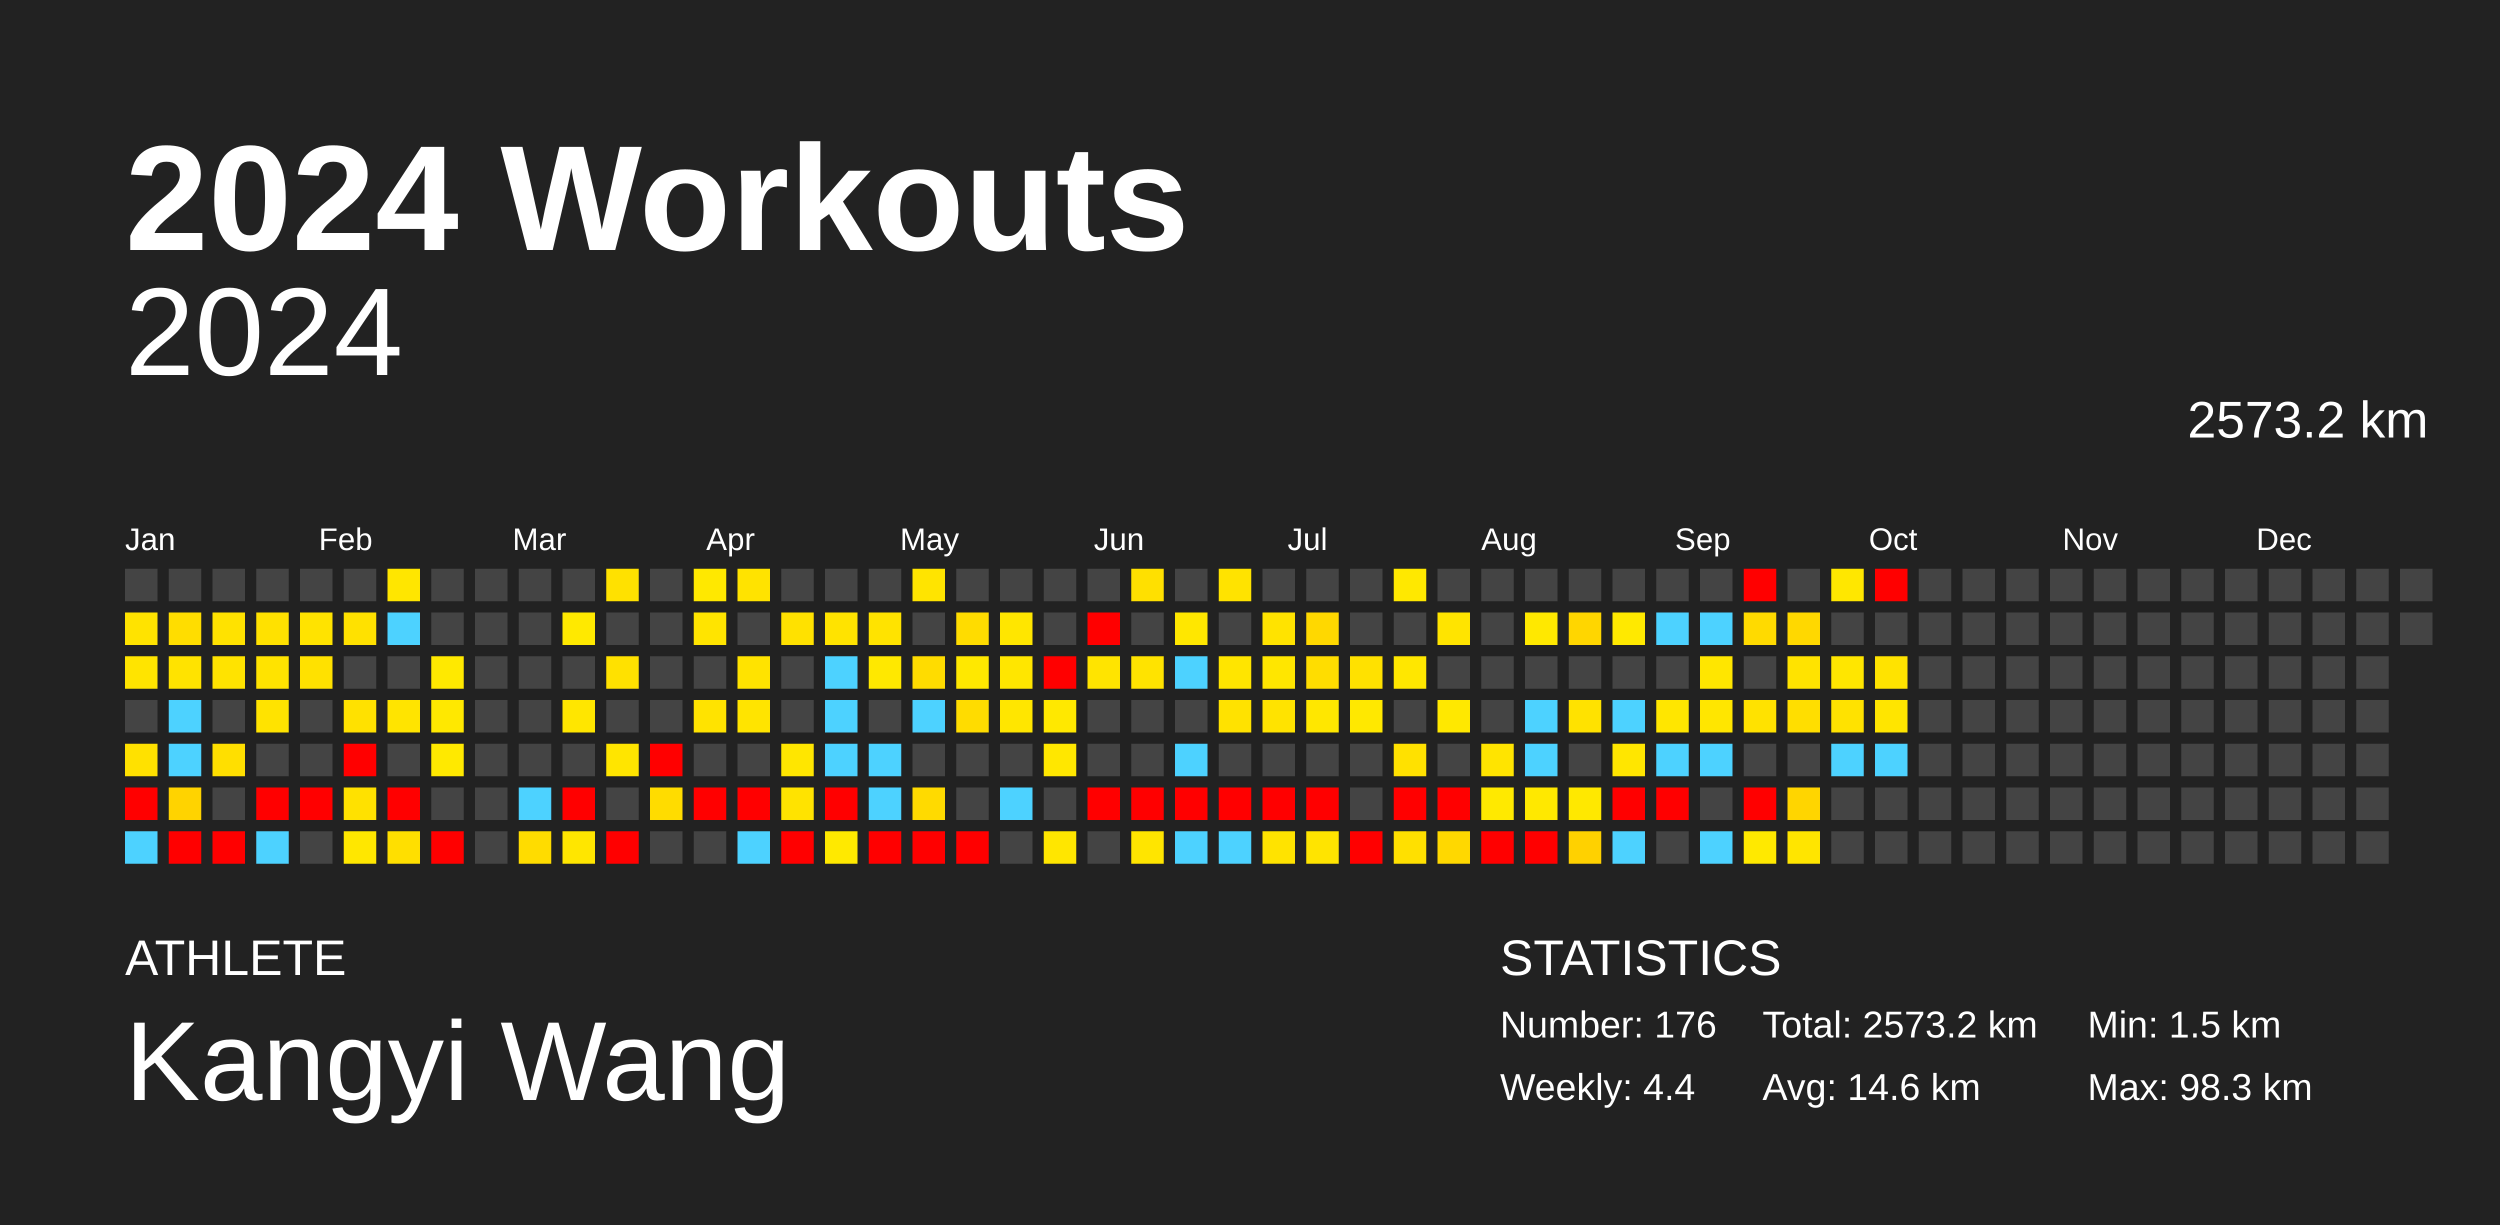
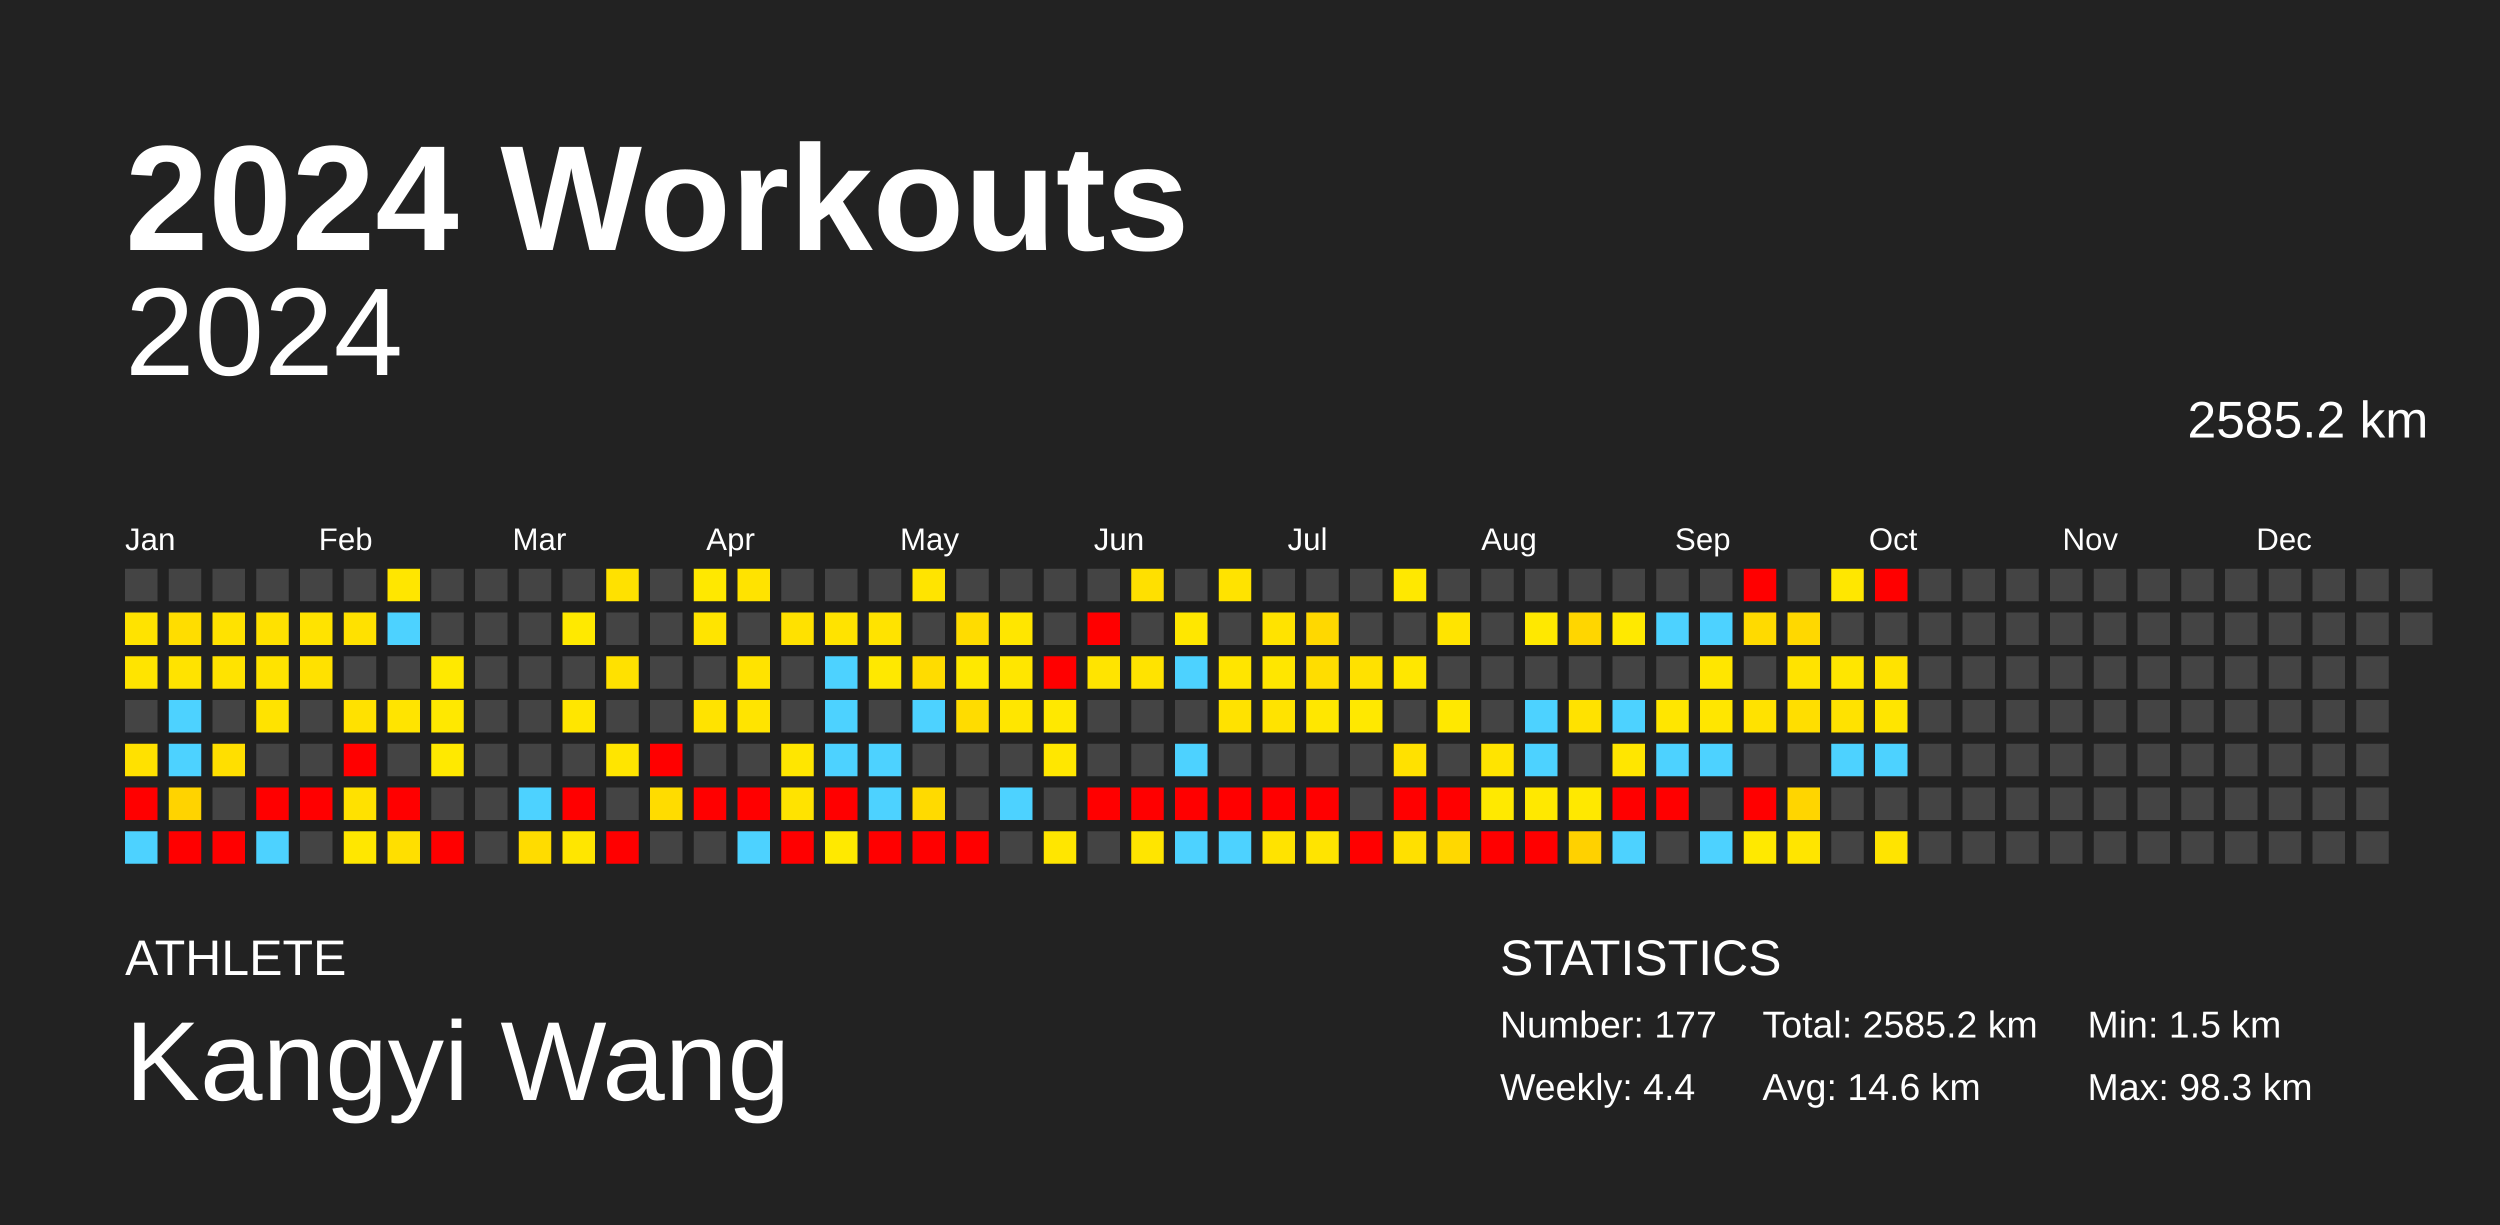
<svg xmlns="http://www.w3.org/2000/svg" baseProfile="full" height="98mm" version="1.1" viewBox="0,0,200,98" width="200mm">
  <defs />
  <rect fill="#222222" height="98" width="200" x="0" y="0" />
  <text fill="#FFFFFF" style="font-size:12px; font-family:Arial; font-weight:bold;" x="10" y="20">2024 Workouts</text>
  <text fill="#FFFFFF" style="font-size:4px; font-family:Arial" x="10" y="78">ATHLETE</text>
  <text fill="#FFFFFF" style="font-size:9px; font-family:Arial" x="10" y="88">Kangyi Wang</text>
  <text fill="#FFFFFF" style="font-size:4px; font-family:Arial" x="120" y="78">STATISTICS</text>
-   <text fill="#FFFFFF" style="font-size:3px; font-family:Arial" x="120" y="83">Number: 176</text>
+   <text fill="#FFFFFF" style="font-size:3px; font-family:Arial" x="120" y="83">Number: 177</text>
  <text fill="#FFFFFF" style="font-size:3px; font-family:Arial" x="120" y="88">Weekly: 4.4</text>
-   <text fill="#FFFFFF" style="font-size:3px; font-family:Arial" x="141" y="83">Total: 2573.2 km</text>
+   <text fill="#FFFFFF" style="font-size:3px; font-family:Arial" x="141" y="83">Total: 2585.2 km</text>
  <text fill="#FFFFFF" style="font-size:3px; font-family:Arial" x="141" y="88">Avg: 14.6 km</text>
  <text fill="#FFFFFF" style="font-size:3px; font-family:Arial" x="167" y="83">Min: 1.5 km</text>
  <text fill="#FFFFFF" style="font-size:3px; font-family:Arial" x="167" y="88">Max: 98.3 km</text>
  <text alignment-baseline="hanging" fill="#FFFFFF" style="font-size:10.0px; font-family:Arial;" x="10" y="30">2024</text>
-   <text alignment-baseline="hanging" fill="#FFFFFF" style="font-size:4.125px; font-family:Arial;" x="175" y="35">2573.2 km</text>
+   <text alignment-baseline="hanging" fill="#FFFFFF" style="font-size:4.125px; font-family:Arial;" x="175" y="35">2585.2 km</text>
  <text fill="#FFFFFF" style="font-size:2.5px; font-family:Arial" x="10.0" y="44">Jan</text>
  <text fill="#FFFFFF" style="font-size:2.5px; font-family:Arial" x="25.5" y="44">Feb</text>
  <text fill="#FFFFFF" style="font-size:2.5px; font-family:Arial" x="41.0" y="44">Mar</text>
  <text fill="#FFFFFF" style="font-size:2.5px; font-family:Arial" x="56.5" y="44">Apr</text>
  <text fill="#FFFFFF" style="font-size:2.5px; font-family:Arial" x="72.0" y="44">May</text>
  <text fill="#FFFFFF" style="font-size:2.5px; font-family:Arial" x="87.5" y="44">Jun</text>
  <text fill="#FFFFFF" style="font-size:2.5px; font-family:Arial" x="103.0" y="44">Jul</text>
  <text fill="#FFFFFF" style="font-size:2.5px; font-family:Arial" x="118.5" y="44">Aug</text>
  <text fill="#FFFFFF" style="font-size:2.5px; font-family:Arial" x="134.0" y="44">Sep</text>
  <text fill="#FFFFFF" style="font-size:2.5px; font-family:Arial" x="149.5" y="44">Oct</text>
  <text fill="#FFFFFF" style="font-size:2.5px; font-family:Arial" x="165.0" y="44">Nov</text>
  <text fill="#FFFFFF" style="font-size:2.5px; font-family:Arial" x="180.5" y="44">Dec</text>
  <rect fill="#444444" height="2.6" width="2.6" x="10.0" y="45.5" />
  <rect fill="#ffe300" height="2.6" width="2.6" x="10.0" y="49.0" />
  <rect fill="#ffe400" height="2.6" width="2.6" x="10.0" y="52.5" />
  <rect fill="#444444" height="2.6" width="2.6" x="10.0" y="56.0" />
  <rect fill="#ffe100" height="2.6" width="2.6" x="10.0" y="59.5" />
  <rect fill="red" height="2.6" width="2.6" x="10.0" y="63.0" />
  <rect fill="#4dd2ff" height="2.6" width="2.6" x="10.0" y="66.5" />
  <rect fill="#444444" height="2.6" width="2.6" x="13.5" y="45.5" />
  <rect fill="#ffdd00" height="2.6" width="2.6" x="13.5" y="49.0" />
  <rect fill="#ffe300" height="2.6" width="2.6" x="13.5" y="52.5" />
  <rect fill="#4dd2ff" height="2.6" width="2.6" x="13.5" y="56.0" />
  <rect fill="#4dd2ff" height="2.6" width="2.6" x="13.5" y="59.5" />
  <rect fill="#ffd300" height="2.6" width="2.6" x="13.5" y="63.0" />
  <rect fill="red" height="2.6" width="2.6" x="13.5" y="66.5" />
  <rect fill="#444444" height="2.6" width="2.6" x="17.0" y="45.5" />
  <rect fill="#ffe200" height="2.6" width="2.6" x="17.0" y="49.0" />
  <rect fill="#ffe300" height="2.6" width="2.6" x="17.0" y="52.5" />
  <rect fill="#444444" height="2.6" width="2.6" x="17.0" y="56.0" />
  <rect fill="#ffdf00" height="2.6" width="2.6" x="17.0" y="59.5" />
  <rect fill="#444444" height="2.6" width="2.6" x="17.0" y="63.0" />
  <rect fill="red" height="2.6" width="2.6" x="17.0" y="66.5" />
  <rect fill="#444444" height="2.6" width="2.6" x="20.5" y="45.5" />
  <rect fill="#ffe100" height="2.6" width="2.6" x="20.5" y="49.0" />
  <rect fill="#ffe300" height="2.6" width="2.6" x="20.5" y="52.5" />
  <rect fill="#ffe300" height="2.6" width="2.6" x="20.5" y="56.0" />
  <rect fill="#444444" height="2.6" width="2.6" x="20.5" y="59.5" />
  <rect fill="red" height="2.6" width="2.6" x="20.5" y="63.0" />
  <rect fill="#4dd2ff" height="2.6" width="2.6" x="20.5" y="66.5" />
  <rect fill="#444444" height="2.6" width="2.6" x="24.0" y="45.5" />
  <rect fill="#ffe300" height="2.6" width="2.6" x="24.0" y="49.0" />
  <rect fill="#ffe100" height="2.6" width="2.6" x="24.0" y="52.5" />
  <rect fill="#444444" height="2.6" width="2.6" x="24.0" y="56.0" />
  <rect fill="#444444" height="2.6" width="2.6" x="24.0" y="59.5" />
  <rect fill="red" height="2.6" width="2.6" x="24.0" y="63.0" />
  <rect fill="#444444" height="2.6" width="2.6" x="24.0" y="66.5" />
  <rect fill="#444444" height="2.6" width="2.6" x="27.5" y="45.5" />
  <rect fill="#ffe100" height="2.6" width="2.6" x="27.5" y="49.0" />
  <rect fill="#444444" height="2.6" width="2.6" x="27.5" y="52.5" />
  <rect fill="#ffe100" height="2.6" width="2.6" x="27.5" y="56.0" />
  <rect fill="red" height="2.6" width="2.6" x="27.5" y="59.5" />
  <rect fill="#ffe100" height="2.6" width="2.6" x="27.5" y="63.0" />
  <rect fill="#ffe700" height="2.6" width="2.6" x="27.5" y="66.5" />
  <rect fill="#ffe600" height="2.6" width="2.6" x="31.0" y="45.5" />
  <rect fill="#4dd2ff" height="2.6" width="2.6" x="31.0" y="49.0" />
  <rect fill="#444444" height="2.6" width="2.6" x="31.0" y="52.5" />
  <rect fill="#ffe400" height="2.6" width="2.6" x="31.0" y="56.0" />
  <rect fill="#444444" height="2.6" width="2.6" x="31.0" y="59.5" />
  <rect fill="red" height="2.6" width="2.6" x="31.0" y="63.0" />
  <rect fill="#ffdf00" height="2.6" width="2.6" x="31.0" y="66.5" />
  <rect fill="#444444" height="2.6" width="2.6" x="34.5" y="45.5" />
  <rect fill="#444444" height="2.6" width="2.6" x="34.5" y="49.0" />
  <rect fill="#ffe900" height="2.6" width="2.6" x="34.5" y="52.5" />
  <rect fill="#ffe800" height="2.6" width="2.6" x="34.5" y="56.0" />
  <rect fill="#ffe900" height="2.6" width="2.6" x="34.5" y="59.5" />
  <rect fill="#444444" height="2.6" width="2.6" x="34.5" y="63.0" />
  <rect fill="red" height="2.6" width="2.6" x="34.5" y="66.5" />
  <rect fill="#444444" height="2.6" width="2.6" x="38.0" y="45.5" />
  <rect fill="#444444" height="2.6" width="2.6" x="38.0" y="49.0" />
  <rect fill="#444444" height="2.6" width="2.6" x="38.0" y="52.5" />
  <rect fill="#444444" height="2.6" width="2.6" x="38.0" y="56.0" />
  <rect fill="#444444" height="2.6" width="2.6" x="38.0" y="59.5" />
  <rect fill="#444444" height="2.6" width="2.6" x="38.0" y="63.0" />
  <rect fill="#444444" height="2.6" width="2.6" x="38.0" y="66.5" />
  <rect fill="#444444" height="2.6" width="2.6" x="41.5" y="45.5" />
  <rect fill="#444444" height="2.6" width="2.6" x="41.5" y="49.0" />
  <rect fill="#444444" height="2.6" width="2.6" x="41.5" y="52.5" />
  <rect fill="#444444" height="2.6" width="2.6" x="41.5" y="56.0" />
  <rect fill="#444444" height="2.6" width="2.6" x="41.5" y="59.5" />
  <rect fill="#4dd2ff" height="2.6" width="2.6" x="41.5" y="63.0" />
  <rect fill="#ffdc00" height="2.6" width="2.6" x="41.5" y="66.5" />
  <rect fill="#444444" height="2.6" width="2.6" x="45.0" y="45.5" />
  <rect fill="#ffe900" height="2.6" width="2.6" x="45.0" y="49.0" />
  <rect fill="#444444" height="2.6" width="2.6" x="45.0" y="52.5" />
  <rect fill="#ffe600" height="2.6" width="2.6" x="45.0" y="56.0" />
  <rect fill="#444444" height="2.6" width="2.6" x="45.0" y="59.5" />
  <rect fill="red" height="2.6" width="2.6" x="45.0" y="63.0" />
  <rect fill="#ffe600" height="2.6" width="2.6" x="45.0" y="66.5" />
  <rect fill="#ffe100" height="2.6" width="2.6" x="48.5" y="45.5" />
  <rect fill="#444444" height="2.6" width="2.6" x="48.5" y="49.0" />
  <rect fill="#ffe100" height="2.6" width="2.6" x="48.5" y="52.5" />
  <rect fill="#444444" height="2.6" width="2.6" x="48.5" y="56.0" />
  <rect fill="#ffe500" height="2.6" width="2.6" x="48.5" y="59.5" />
  <rect fill="#444444" height="2.6" width="2.6" x="48.5" y="63.0" />
  <rect fill="red" height="2.6" width="2.6" x="48.5" y="66.5" />
  <rect fill="#444444" height="2.6" width="2.6" x="52.0" y="45.5" />
  <rect fill="#444444" height="2.6" width="2.6" x="52.0" y="49.0" />
  <rect fill="#444444" height="2.6" width="2.6" x="52.0" y="52.5" />
  <rect fill="#444444" height="2.6" width="2.6" x="52.0" y="56.0" />
  <rect fill="red" height="2.6" width="2.6" x="52.0" y="59.5" />
  <rect fill="#ffdc00" height="2.6" width="2.6" x="52.0" y="63.0" />
  <rect fill="#444444" height="2.6" width="2.6" x="52.0" y="66.5" />
  <rect fill="#ffe800" height="2.6" width="2.6" x="55.5" y="45.5" />
  <rect fill="#ffe400" height="2.6" width="2.6" x="55.5" y="49.0" />
  <rect fill="#444444" height="2.6" width="2.6" x="55.5" y="52.5" />
  <rect fill="#ffe300" height="2.6" width="2.6" x="55.5" y="56.0" />
  <rect fill="#444444" height="2.6" width="2.6" x="55.5" y="59.5" />
  <rect fill="red" height="2.6" width="2.6" x="55.5" y="63.0" />
  <rect fill="#444444" height="2.6" width="2.6" x="55.5" y="66.5" />
  <rect fill="#ffe300" height="2.6" width="2.6" x="59.0" y="45.5" />
  <rect fill="#444444" height="2.6" width="2.6" x="59.0" y="49.0" />
  <rect fill="#ffe300" height="2.6" width="2.6" x="59.0" y="52.5" />
  <rect fill="#ffe400" height="2.6" width="2.6" x="59.0" y="56.0" />
  <rect fill="#444444" height="2.6" width="2.6" x="59.0" y="59.5" />
  <rect fill="red" height="2.6" width="2.6" x="59.0" y="63.0" />
  <rect fill="#4dd2ff" height="2.6" width="2.6" x="59.0" y="66.5" />
  <rect fill="#444444" height="2.6" width="2.6" x="62.5" y="45.5" />
  <rect fill="#ffe100" height="2.6" width="2.6" x="62.5" y="49.0" />
  <rect fill="#444444" height="2.6" width="2.6" x="62.5" y="52.5" />
  <rect fill="#444444" height="2.6" width="2.6" x="62.5" y="56.0" />
  <rect fill="#ffe600" height="2.6" width="2.6" x="62.5" y="59.5" />
  <rect fill="#ffe300" height="2.6" width="2.6" x="62.5" y="63.0" />
  <rect fill="red" height="2.6" width="2.6" x="62.5" y="66.5" />
  <rect fill="#444444" height="2.6" width="2.6" x="66.0" y="45.5" />
  <rect fill="#ffe300" height="2.6" width="2.6" x="66.0" y="49.0" />
  <rect fill="#4dd2ff" height="2.6" width="2.6" x="66.0" y="52.5" />
  <rect fill="#4dd2ff" height="2.6" width="2.6" x="66.0" y="56.0" />
  <rect fill="#4dd2ff" height="2.6" width="2.6" x="66.0" y="59.5" />
  <rect fill="red" height="2.6" width="2.6" x="66.0" y="63.0" />
  <rect fill="#ffe900" height="2.6" width="2.6" x="66.0" y="66.5" />
  <rect fill="#444444" height="2.6" width="2.6" x="69.5" y="45.5" />
  <rect fill="#ffe300" height="2.6" width="2.6" x="69.5" y="49.0" />
  <rect fill="#ffe800" height="2.6" width="2.6" x="69.5" y="52.5" />
  <rect fill="#444444" height="2.6" width="2.6" x="69.5" y="56.0" />
  <rect fill="#4dd2ff" height="2.6" width="2.6" x="69.5" y="59.5" />
  <rect fill="#4dd2ff" height="2.6" width="2.6" x="69.5" y="63.0" />
  <rect fill="red" height="2.6" width="2.6" x="69.5" y="66.5" />
  <rect fill="#ffe400" height="2.6" width="2.6" x="73.0" y="45.5" />
  <rect fill="#444444" height="2.6" width="2.6" x="73.0" y="49.0" />
  <rect fill="#ffdc00" height="2.6" width="2.6" x="73.0" y="52.5" />
  <rect fill="#4dd2ff" height="2.6" width="2.6" x="73.0" y="56.0" />
  <rect fill="#444444" height="2.6" width="2.6" x="73.0" y="59.5" />
  <rect fill="#ffda00" height="2.6" width="2.6" x="73.0" y="63.0" />
  <rect fill="red" height="2.6" width="2.6" x="73.0" y="66.5" />
  <rect fill="#444444" height="2.6" width="2.6" x="76.5" y="45.5" />
  <rect fill="#ffdc00" height="2.6" width="2.6" x="76.5" y="49.0" />
  <rect fill="#ffe800" height="2.6" width="2.6" x="76.5" y="52.5" />
  <rect fill="#ffdc00" height="2.6" width="2.6" x="76.5" y="56.0" />
  <rect fill="#444444" height="2.6" width="2.6" x="76.5" y="59.5" />
  <rect fill="#444444" height="2.6" width="2.6" x="76.5" y="63.0" />
  <rect fill="red" height="2.6" width="2.6" x="76.5" y="66.5" />
  <rect fill="#444444" height="2.6" width="2.6" x="80.0" y="45.5" />
  <rect fill="#ffe600" height="2.6" width="2.6" x="80.0" y="49.0" />
  <rect fill="#ffe600" height="2.6" width="2.6" x="80.0" y="52.5" />
  <rect fill="#ffe600" height="2.6" width="2.6" x="80.0" y="56.0" />
  <rect fill="#444444" height="2.6" width="2.6" x="80.0" y="59.5" />
  <rect fill="#4dd2ff" height="2.6" width="2.6" x="80.0" y="63.0" />
  <rect fill="#444444" height="2.6" width="2.6" x="80.0" y="66.5" />
  <rect fill="#444444" height="2.6" width="2.6" x="83.5" y="45.5" />
  <rect fill="#444444" height="2.6" width="2.6" x="83.5" y="49.0" />
  <rect fill="red" height="2.6" width="2.6" x="83.5" y="52.5" />
  <rect fill="#ffe800" height="2.6" width="2.6" x="83.5" y="56.0" />
  <rect fill="#ffe700" height="2.6" width="2.6" x="83.5" y="59.5" />
  <rect fill="#444444" height="2.6" width="2.6" x="83.5" y="63.0" />
  <rect fill="#ffe600" height="2.6" width="2.6" x="83.5" y="66.5" />
  <rect fill="#444444" height="2.6" width="2.6" x="87.0" y="45.5" />
  <rect fill="red" height="2.6" width="2.6" x="87.0" y="49.0" />
  <rect fill="#ffe400" height="2.6" width="2.6" x="87.0" y="52.5" />
  <rect fill="#444444" height="2.6" width="2.6" x="87.0" y="56.0" />
  <rect fill="#444444" height="2.6" width="2.6" x="87.0" y="59.5" />
  <rect fill="red" height="2.6" width="2.6" x="87.0" y="63.0" />
  <rect fill="#444444" height="2.6" width="2.6" x="87.0" y="66.5" />
  <rect fill="#ffe000" height="2.6" width="2.6" x="90.5" y="45.5" />
  <rect fill="#444444" height="2.6" width="2.6" x="90.5" y="49.0" />
  <rect fill="#ffe300" height="2.6" width="2.6" x="90.5" y="52.5" />
  <rect fill="#444444" height="2.6" width="2.6" x="90.5" y="56.0" />
  <rect fill="#444444" height="2.6" width="2.6" x="90.5" y="59.5" />
  <rect fill="red" height="2.6" width="2.6" x="90.5" y="63.0" />
  <rect fill="#ffe500" height="2.6" width="2.6" x="90.5" y="66.5" />
  <rect fill="#444444" height="2.6" width="2.6" x="94.0" y="45.5" />
  <rect fill="#ffe700" height="2.6" width="2.6" x="94.0" y="49.0" />
  <rect fill="#4dd2ff" height="2.6" width="2.6" x="94.0" y="52.5" />
  <rect fill="#444444" height="2.6" width="2.6" x="94.0" y="56.0" />
  <rect fill="#4dd2ff" height="2.6" width="2.6" x="94.0" y="59.5" />
  <rect fill="red" height="2.6" width="2.6" x="94.0" y="63.0" />
  <rect fill="#4dd2ff" height="2.6" width="2.6" x="94.0" y="66.5" />
  <rect fill="#ffe300" height="2.6" width="2.6" x="97.5" y="45.5" />
  <rect fill="#444444" height="2.6" width="2.6" x="97.5" y="49.0" />
  <rect fill="#ffe500" height="2.6" width="2.6" x="97.5" y="52.5" />
  <rect fill="#ffe200" height="2.6" width="2.6" x="97.5" y="56.0" />
  <rect fill="#444444" height="2.6" width="2.6" x="97.5" y="59.5" />
  <rect fill="red" height="2.6" width="2.6" x="97.5" y="63.0" />
  <rect fill="#4dd2ff" height="2.6" width="2.6" x="97.5" y="66.5" />
  <rect fill="#444444" height="2.6" width="2.6" x="101.0" y="45.5" />
  <rect fill="#ffe300" height="2.6" width="2.6" x="101.0" y="49.0" />
  <rect fill="#ffe600" height="2.6" width="2.6" x="101.0" y="52.5" />
  <rect fill="#ffe300" height="2.6" width="2.6" x="101.0" y="56.0" />
  <rect fill="#444444" height="2.6" width="2.6" x="101.0" y="59.5" />
  <rect fill="red" height="2.6" width="2.6" x="101.0" y="63.0" />
  <rect fill="#ffe300" height="2.6" width="2.6" x="101.0" y="66.5" />
  <rect fill="#444444" height="2.6" width="2.6" x="104.5" y="45.5" />
  <rect fill="#ffd800" height="2.6" width="2.6" x="104.5" y="49.0" />
  <rect fill="#ffdd00" height="2.6" width="2.6" x="104.5" y="52.5" />
  <rect fill="#ffe700" height="2.6" width="2.6" x="104.5" y="56.0" />
  <rect fill="#444444" height="2.6" width="2.6" x="104.5" y="59.5" />
  <rect fill="red" height="2.6" width="2.6" x="104.5" y="63.0" />
  <rect fill="#ffe400" height="2.6" width="2.6" x="104.5" y="66.5" />
  <rect fill="#444444" height="2.6" width="2.6" x="108.0" y="45.5" />
  <rect fill="#444444" height="2.6" width="2.6" x="108.0" y="49.0" />
  <rect fill="#ffe100" height="2.6" width="2.6" x="108.0" y="52.5" />
  <rect fill="#ffe800" height="2.6" width="2.6" x="108.0" y="56.0" />
  <rect fill="#444444" height="2.6" width="2.6" x="108.0" y="59.5" />
  <rect fill="#444444" height="2.6" width="2.6" x="108.0" y="63.0" />
  <rect fill="red" height="2.6" width="2.6" x="108.0" y="66.5" />
  <rect fill="#ffe800" height="2.6" width="2.6" x="111.5" y="45.5" />
  <rect fill="#444444" height="2.6" width="2.6" x="111.5" y="49.0" />
  <rect fill="#ffe700" height="2.6" width="2.6" x="111.5" y="52.5" />
  <rect fill="#444444" height="2.6" width="2.6" x="111.5" y="56.0" />
  <rect fill="#ffe100" height="2.6" width="2.6" x="111.5" y="59.5" />
  <rect fill="red" height="2.6" width="2.6" x="111.5" y="63.0" />
  <rect fill="#ffe000" height="2.6" width="2.6" x="111.5" y="66.5" />
  <rect fill="#444444" height="2.6" width="2.6" x="115.0" y="45.5" />
  <rect fill="#ffe400" height="2.6" width="2.6" x="115.0" y="49.0" />
  <rect fill="#444444" height="2.6" width="2.6" x="115.0" y="52.5" />
  <rect fill="#ffe800" height="2.6" width="2.6" x="115.0" y="56.0" />
  <rect fill="#444444" height="2.6" width="2.6" x="115.0" y="59.5" />
  <rect fill="red" height="2.6" width="2.6" x="115.0" y="63.0" />
  <rect fill="#ffd800" height="2.6" width="2.6" x="115.0" y="66.5" />
  <rect fill="#444444" height="2.6" width="2.6" x="118.5" y="45.5" />
  <rect fill="#444444" height="2.6" width="2.6" x="118.5" y="49.0" />
  <rect fill="#444444" height="2.6" width="2.6" x="118.5" y="52.5" />
  <rect fill="#444444" height="2.6" width="2.6" x="118.5" y="56.0" />
  <rect fill="#ffe400" height="2.6" width="2.6" x="118.5" y="59.5" />
  <rect fill="#ffe900" height="2.6" width="2.6" x="118.5" y="63.0" />
  <rect fill="red" height="2.6" width="2.6" x="118.5" y="66.5" />
  <rect fill="#444444" height="2.6" width="2.6" x="122.0" y="45.5" />
  <rect fill="#ffe800" height="2.6" width="2.6" x="122.0" y="49.0" />
  <rect fill="#444444" height="2.6" width="2.6" x="122.0" y="52.5" />
  <rect fill="#4dd2ff" height="2.6" width="2.6" x="122.0" y="56.0" />
  <rect fill="#4dd2ff" height="2.6" width="2.6" x="122.0" y="59.5" />
  <rect fill="#ffe800" height="2.6" width="2.6" x="122.0" y="63.0" />
  <rect fill="red" height="2.6" width="2.6" x="122.0" y="66.5" />
  <rect fill="#444444" height="2.6" width="2.6" x="125.5" y="45.5" />
  <rect fill="#ffd600" height="2.6" width="2.6" x="125.5" y="49.0" />
  <rect fill="#444444" height="2.6" width="2.6" x="125.5" y="52.5" />
  <rect fill="#ffe200" height="2.6" width="2.6" x="125.5" y="56.0" />
  <rect fill="#444444" height="2.6" width="2.6" x="125.5" y="59.5" />
  <rect fill="#ffe800" height="2.6" width="2.6" x="125.5" y="63.0" />
  <rect fill="#ffd100" height="2.6" width="2.6" x="125.5" y="66.5" />
  <rect fill="#444444" height="2.6" width="2.6" x="129.0" y="45.5" />
  <rect fill="#ffe900" height="2.6" width="2.6" x="129.0" y="49.0" />
  <rect fill="#444444" height="2.6" width="2.6" x="129.0" y="52.5" />
  <rect fill="#4dd2ff" height="2.6" width="2.6" x="129.0" y="56.0" />
  <rect fill="#ffe600" height="2.6" width="2.6" x="129.0" y="59.5" />
  <rect fill="red" height="2.6" width="2.6" x="129.0" y="63.0" />
  <rect fill="#4dd2ff" height="2.6" width="2.6" x="129.0" y="66.5" />
  <rect fill="#444444" height="2.6" width="2.6" x="132.5" y="45.5" />
  <rect fill="#4dd2ff" height="2.6" width="2.6" x="132.5" y="49.0" />
  <rect fill="#444444" height="2.6" width="2.6" x="132.5" y="52.5" />
  <rect fill="#ffe600" height="2.6" width="2.6" x="132.5" y="56.0" />
  <rect fill="#4dd2ff" height="2.6" width="2.6" x="132.5" y="59.5" />
  <rect fill="red" height="2.6" width="2.6" x="132.5" y="63.0" />
  <rect fill="#444444" height="2.6" width="2.6" x="132.5" y="66.5" />
  <rect fill="#444444" height="2.6" width="2.6" x="136.0" y="45.5" />
  <rect fill="#4dd2ff" height="2.6" width="2.6" x="136.0" y="49.0" />
  <rect fill="#ffe600" height="2.6" width="2.6" x="136.0" y="52.5" />
  <rect fill="#ffe600" height="2.6" width="2.6" x="136.0" y="56.0" />
  <rect fill="#4dd2ff" height="2.6" width="2.6" x="136.0" y="59.5" />
  <rect fill="#444444" height="2.6" width="2.6" x="136.0" y="63.0" />
  <rect fill="#4dd2ff" height="2.6" width="2.6" x="136.0" y="66.5" />
  <rect fill="red" height="2.6" width="2.6" x="139.5" y="45.5" />
  <rect fill="#ffda00" height="2.6" width="2.6" x="139.5" y="49.0" />
  <rect fill="#444444" height="2.6" width="2.6" x="139.5" y="52.5" />
  <rect fill="#ffe200" height="2.6" width="2.6" x="139.5" y="56.0" />
  <rect fill="#444444" height="2.6" width="2.6" x="139.5" y="59.5" />
  <rect fill="red" height="2.6" width="2.6" x="139.5" y="63.0" />
  <rect fill="#ffe900" height="2.6" width="2.6" x="139.5" y="66.5" />
  <rect fill="#444444" height="2.6" width="2.6" x="143.0" y="45.5" />
  <rect fill="#ffd800" height="2.6" width="2.6" x="143.0" y="49.0" />
  <rect fill="#ffe300" height="2.6" width="2.6" x="143.0" y="52.5" />
  <rect fill="#ffde00" height="2.6" width="2.6" x="143.0" y="56.0" />
  <rect fill="#444444" height="2.6" width="2.6" x="143.0" y="59.5" />
  <rect fill="#ffd500" height="2.6" width="2.6" x="143.0" y="63.0" />
  <rect fill="#ffe500" height="2.6" width="2.6" x="143.0" y="66.5" />
  <rect fill="#ffe700" height="2.6" width="2.6" x="146.5" y="45.5" />
  <rect fill="#444444" height="2.6" width="2.6" x="146.5" y="49.0" />
  <rect fill="#ffe600" height="2.6" width="2.6" x="146.5" y="52.5" />
  <rect fill="#ffe200" height="2.6" width="2.6" x="146.5" y="56.0" />
  <rect fill="#4dd2ff" height="2.6" width="2.6" x="146.5" y="59.5" />
  <rect fill="#444444" height="2.6" width="2.6" x="146.5" y="63.0" />
  <rect fill="#444444" height="2.6" width="2.6" x="146.5" y="66.5" />
  <rect fill="red" height="2.6" width="2.6" x="150.0" y="45.5" />
  <rect fill="#444444" height="2.6" width="2.6" x="150.0" y="49.0" />
  <rect fill="#ffe300" height="2.6" width="2.6" x="150.0" y="52.5" />
  <rect fill="#ffe500" height="2.6" width="2.6" x="150.0" y="56.0" />
  <rect fill="#4dd2ff" height="2.6" width="2.6" x="150.0" y="59.5" />
  <rect fill="#444444" height="2.6" width="2.6" x="150.0" y="63.0" />
-   <rect fill="#444444" height="2.6" width="2.6" x="150.0" y="66.5" />
+   <rect fill="#ffe400" height="2.6" width="2.6" x="150.0" y="66.5" />
  <rect fill="#444444" height="2.6" width="2.6" x="153.5" y="45.5" />
  <rect fill="#444444" height="2.6" width="2.6" x="153.5" y="49.0" />
  <rect fill="#444444" height="2.6" width="2.6" x="153.5" y="52.5" />
  <rect fill="#444444" height="2.6" width="2.6" x="153.5" y="56.0" />
  <rect fill="#444444" height="2.6" width="2.6" x="153.5" y="59.5" />
  <rect fill="#444444" height="2.6" width="2.6" x="153.5" y="63.0" />
  <rect fill="#444444" height="2.6" width="2.6" x="153.5" y="66.5" />
  <rect fill="#444444" height="2.6" width="2.6" x="157.0" y="45.5" />
  <rect fill="#444444" height="2.6" width="2.6" x="157.0" y="49.0" />
  <rect fill="#444444" height="2.6" width="2.6" x="157.0" y="52.5" />
  <rect fill="#444444" height="2.6" width="2.6" x="157.0" y="56.0" />
  <rect fill="#444444" height="2.6" width="2.6" x="157.0" y="59.5" />
  <rect fill="#444444" height="2.6" width="2.6" x="157.0" y="63.0" />
  <rect fill="#444444" height="2.6" width="2.6" x="157.0" y="66.5" />
  <rect fill="#444444" height="2.6" width="2.6" x="160.5" y="45.5" />
  <rect fill="#444444" height="2.6" width="2.6" x="160.5" y="49.0" />
  <rect fill="#444444" height="2.6" width="2.6" x="160.5" y="52.5" />
  <rect fill="#444444" height="2.6" width="2.6" x="160.5" y="56.0" />
  <rect fill="#444444" height="2.6" width="2.6" x="160.5" y="59.5" />
  <rect fill="#444444" height="2.6" width="2.6" x="160.5" y="63.0" />
  <rect fill="#444444" height="2.6" width="2.6" x="160.5" y="66.5" />
  <rect fill="#444444" height="2.6" width="2.6" x="164.0" y="45.5" />
  <rect fill="#444444" height="2.6" width="2.6" x="164.0" y="49.0" />
  <rect fill="#444444" height="2.6" width="2.6" x="164.0" y="52.5" />
  <rect fill="#444444" height="2.6" width="2.6" x="164.0" y="56.0" />
  <rect fill="#444444" height="2.6" width="2.6" x="164.0" y="59.5" />
  <rect fill="#444444" height="2.6" width="2.6" x="164.0" y="63.0" />
  <rect fill="#444444" height="2.6" width="2.6" x="164.0" y="66.5" />
  <rect fill="#444444" height="2.6" width="2.6" x="167.5" y="45.5" />
  <rect fill="#444444" height="2.6" width="2.6" x="167.5" y="49.0" />
  <rect fill="#444444" height="2.6" width="2.6" x="167.5" y="52.5" />
  <rect fill="#444444" height="2.6" width="2.6" x="167.5" y="56.0" />
  <rect fill="#444444" height="2.6" width="2.6" x="167.5" y="59.5" />
  <rect fill="#444444" height="2.6" width="2.6" x="167.5" y="63.0" />
  <rect fill="#444444" height="2.6" width="2.6" x="167.5" y="66.5" />
  <rect fill="#444444" height="2.6" width="2.6" x="171.0" y="45.5" />
  <rect fill="#444444" height="2.6" width="2.6" x="171.0" y="49.0" />
  <rect fill="#444444" height="2.6" width="2.6" x="171.0" y="52.5" />
  <rect fill="#444444" height="2.6" width="2.6" x="171.0" y="56.0" />
  <rect fill="#444444" height="2.6" width="2.6" x="171.0" y="59.5" />
  <rect fill="#444444" height="2.6" width="2.6" x="171.0" y="63.0" />
  <rect fill="#444444" height="2.6" width="2.6" x="171.0" y="66.5" />
  <rect fill="#444444" height="2.6" width="2.6" x="174.5" y="45.5" />
  <rect fill="#444444" height="2.6" width="2.6" x="174.5" y="49.0" />
  <rect fill="#444444" height="2.6" width="2.6" x="174.5" y="52.5" />
  <rect fill="#444444" height="2.6" width="2.6" x="174.5" y="56.0" />
  <rect fill="#444444" height="2.6" width="2.6" x="174.5" y="59.5" />
  <rect fill="#444444" height="2.6" width="2.6" x="174.5" y="63.0" />
  <rect fill="#444444" height="2.6" width="2.6" x="174.5" y="66.5" />
  <rect fill="#444444" height="2.6" width="2.6" x="178.0" y="45.5" />
  <rect fill="#444444" height="2.6" width="2.6" x="178.0" y="49.0" />
  <rect fill="#444444" height="2.6" width="2.6" x="178.0" y="52.5" />
  <rect fill="#444444" height="2.6" width="2.6" x="178.0" y="56.0" />
  <rect fill="#444444" height="2.6" width="2.6" x="178.0" y="59.5" />
  <rect fill="#444444" height="2.6" width="2.6" x="178.0" y="63.0" />
  <rect fill="#444444" height="2.6" width="2.6" x="178.0" y="66.5" />
  <rect fill="#444444" height="2.6" width="2.6" x="181.5" y="45.5" />
  <rect fill="#444444" height="2.6" width="2.6" x="181.5" y="49.0" />
  <rect fill="#444444" height="2.6" width="2.6" x="181.5" y="52.5" />
  <rect fill="#444444" height="2.6" width="2.6" x="181.5" y="56.0" />
  <rect fill="#444444" height="2.6" width="2.6" x="181.5" y="59.5" />
  <rect fill="#444444" height="2.6" width="2.6" x="181.5" y="63.0" />
  <rect fill="#444444" height="2.6" width="2.6" x="181.5" y="66.5" />
  <rect fill="#444444" height="2.6" width="2.6" x="185.0" y="45.5" />
  <rect fill="#444444" height="2.6" width="2.6" x="185.0" y="49.0" />
  <rect fill="#444444" height="2.6" width="2.6" x="185.0" y="52.5" />
  <rect fill="#444444" height="2.6" width="2.6" x="185.0" y="56.0" />
  <rect fill="#444444" height="2.6" width="2.6" x="185.0" y="59.5" />
  <rect fill="#444444" height="2.6" width="2.6" x="185.0" y="63.0" />
  <rect fill="#444444" height="2.6" width="2.6" x="185.0" y="66.5" />
  <rect fill="#444444" height="2.6" width="2.6" x="188.5" y="45.5" />
  <rect fill="#444444" height="2.6" width="2.6" x="188.5" y="49.0" />
  <rect fill="#444444" height="2.6" width="2.6" x="188.5" y="52.5" />
  <rect fill="#444444" height="2.6" width="2.6" x="188.5" y="56.0" />
  <rect fill="#444444" height="2.6" width="2.6" x="188.5" y="59.5" />
  <rect fill="#444444" height="2.6" width="2.6" x="188.5" y="63.0" />
  <rect fill="#444444" height="2.6" width="2.6" x="188.5" y="66.5" />
  <rect fill="#444444" height="2.6" width="2.6" x="192.0" y="45.5" />
  <rect fill="#444444" height="2.6" width="2.6" x="192.0" y="49.0" />
</svg>
